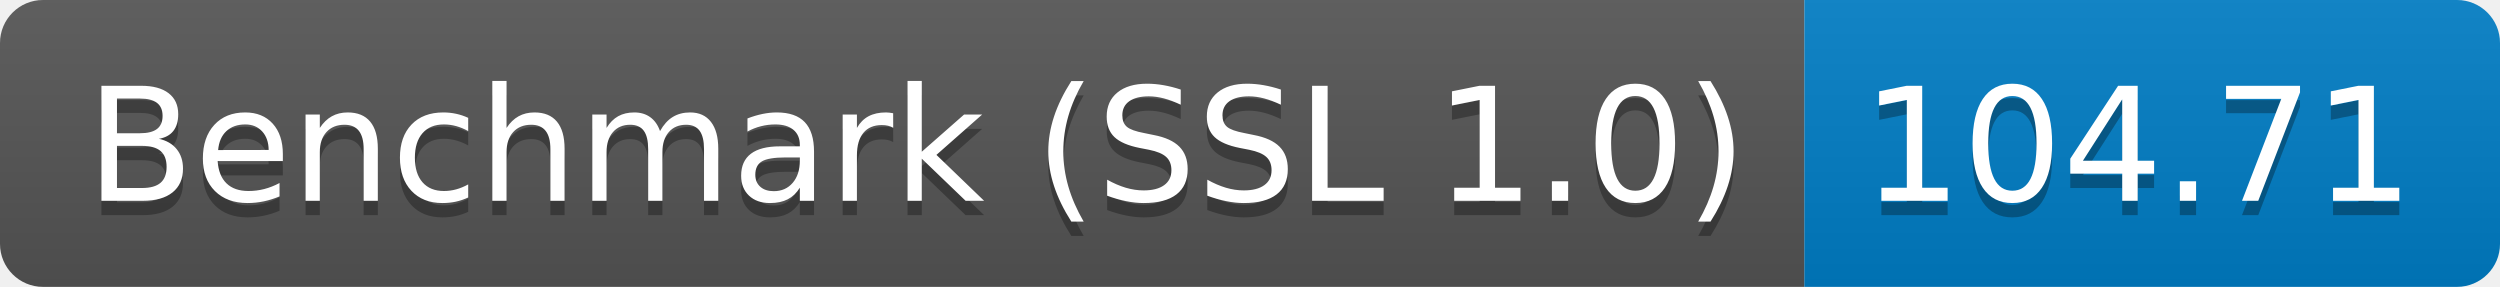
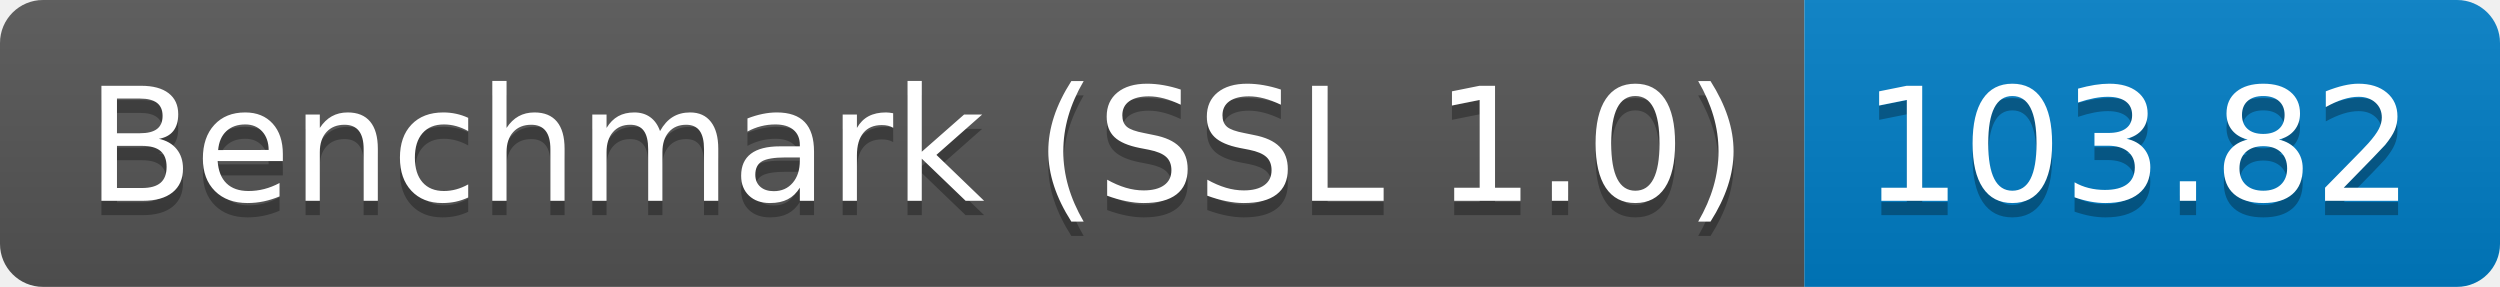
<svg xmlns="http://www.w3.org/2000/svg" height="20" width="174.3">
  <linearGradient id="smooth" x2="0" y2="100%">
    <stop offset="0" stop-color="#bbb" stop-opacity=".1" />
    <stop offset="1" stop-opacity=".1" />
  </linearGradient>
  <clipPath id="round">
    <rect fill="#fff" height="20" rx="3" width="174.3" />
  </clipPath>
  <g clip-path="url(#round)">
    <rect fill="#555" height="20" width="125.8" />
    <rect fill="#007ec6" height="20" width="48.5" x="125.8" />
    <rect fill="url(#smooth)" height="20" width="174.3" />
  </g>
  <g fill="#fff" font-family="DejaVu Sans,Verdana,Geneva,sans-serif" font-size="110" text-anchor="middle">
    <text fill="#010101" fill-opacity=".3" lengthAdjust="spacing" textLength="1158.0" transform="scale(0.1)" x="639.0" y="150">Benchmark (SSL 1.0)</text>
    <text lengthAdjust="spacing" textLength="1158.0" transform="scale(0.1)" x="639.0" y="140">Benchmark (SSL 1.0)</text>
-     <text fill="#010101" fill-opacity=".3" lengthAdjust="spacing" textLength="385.0" transform="scale(0.1)" x="1490.5" y="150">104.71</text>
-     <text lengthAdjust="spacing" textLength="385.0" transform="scale(0.1)" x="1490.5" y="140">104.71</text>
+     <text fill="#010101" fill-opacity=".3" lengthAdjust="spacing" textLength="385.0" transform="scale(0.1)" x="1490.5" y="150">103.82</text>
+     <text lengthAdjust="spacing" textLength="385.0" transform="scale(0.1)" x="1490.5" y="140">103.82</text>
  </g>
</svg>
